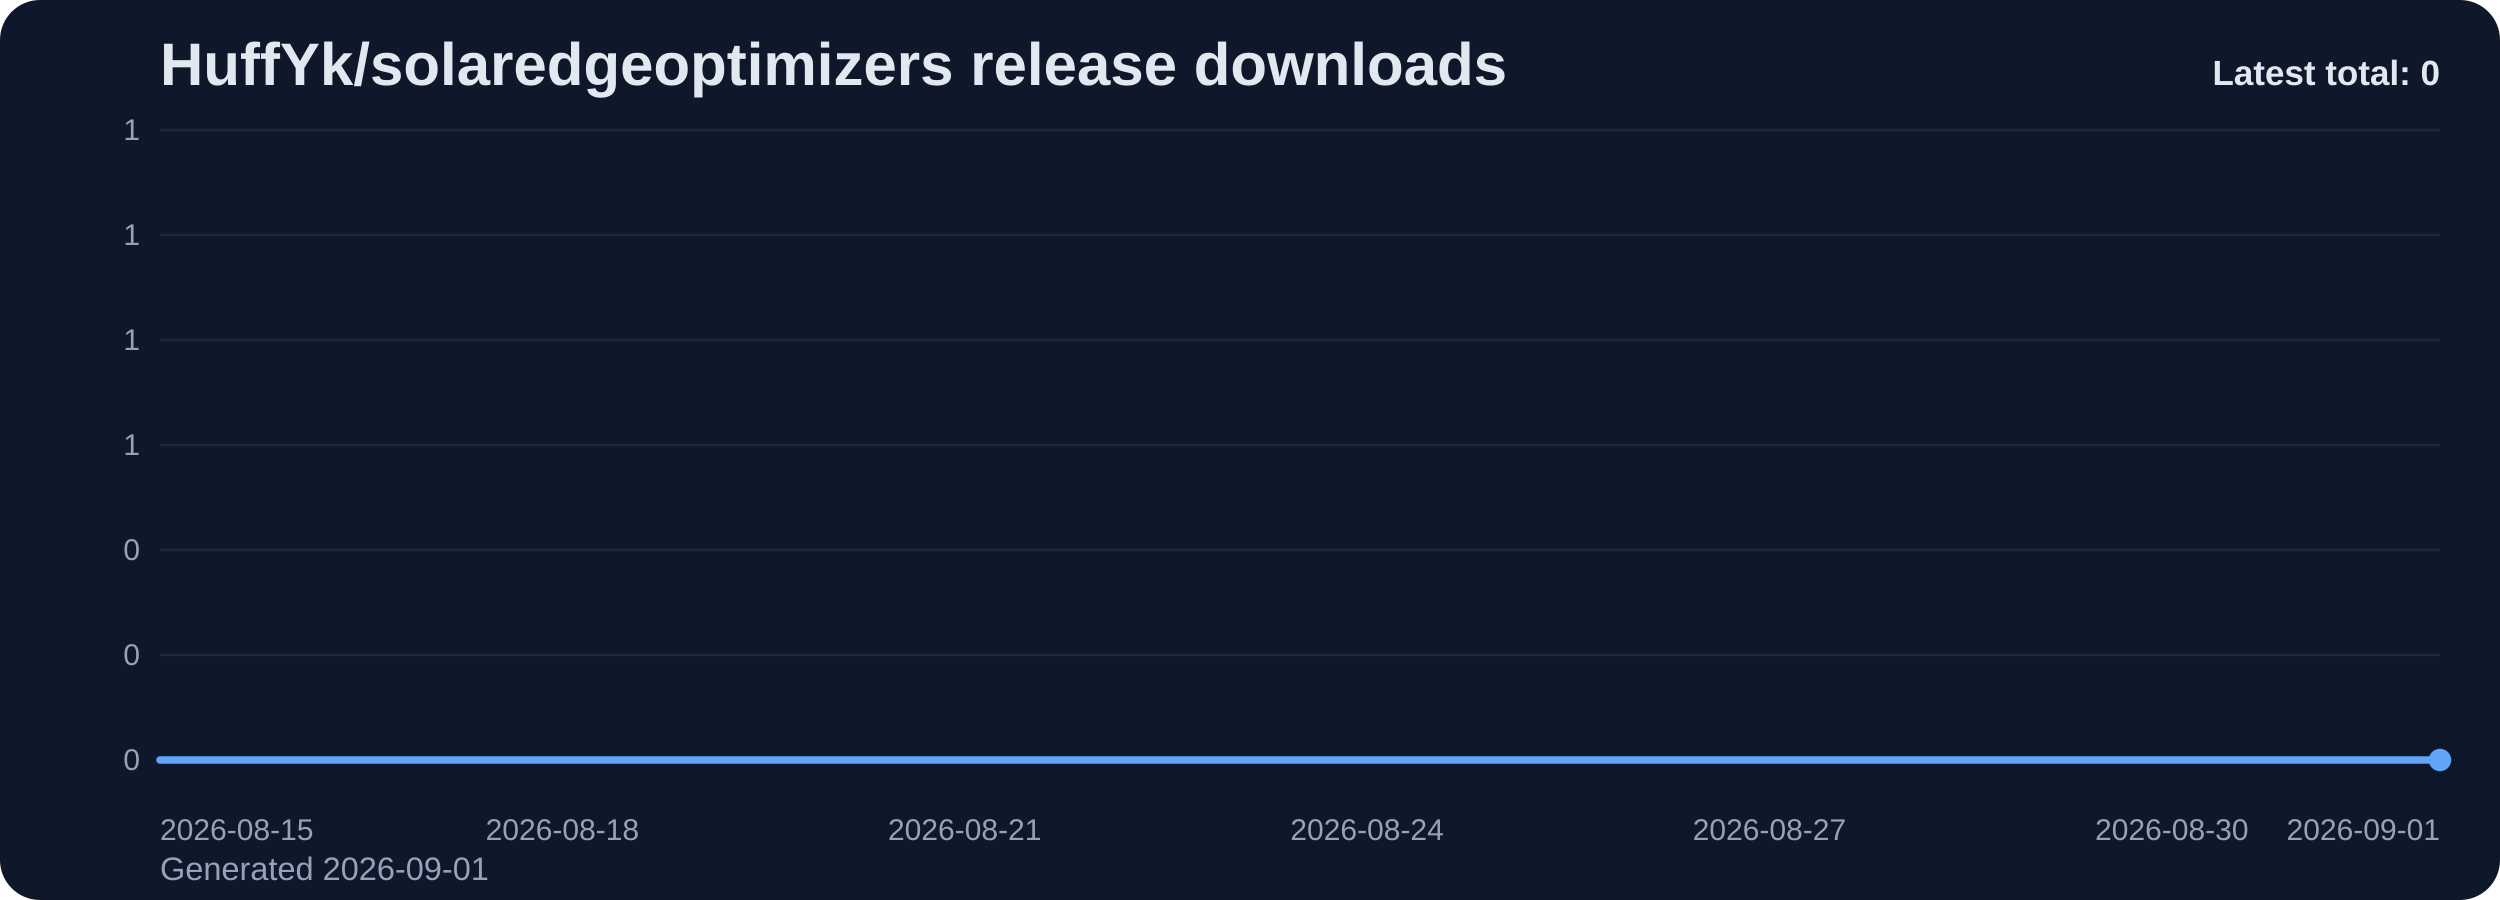
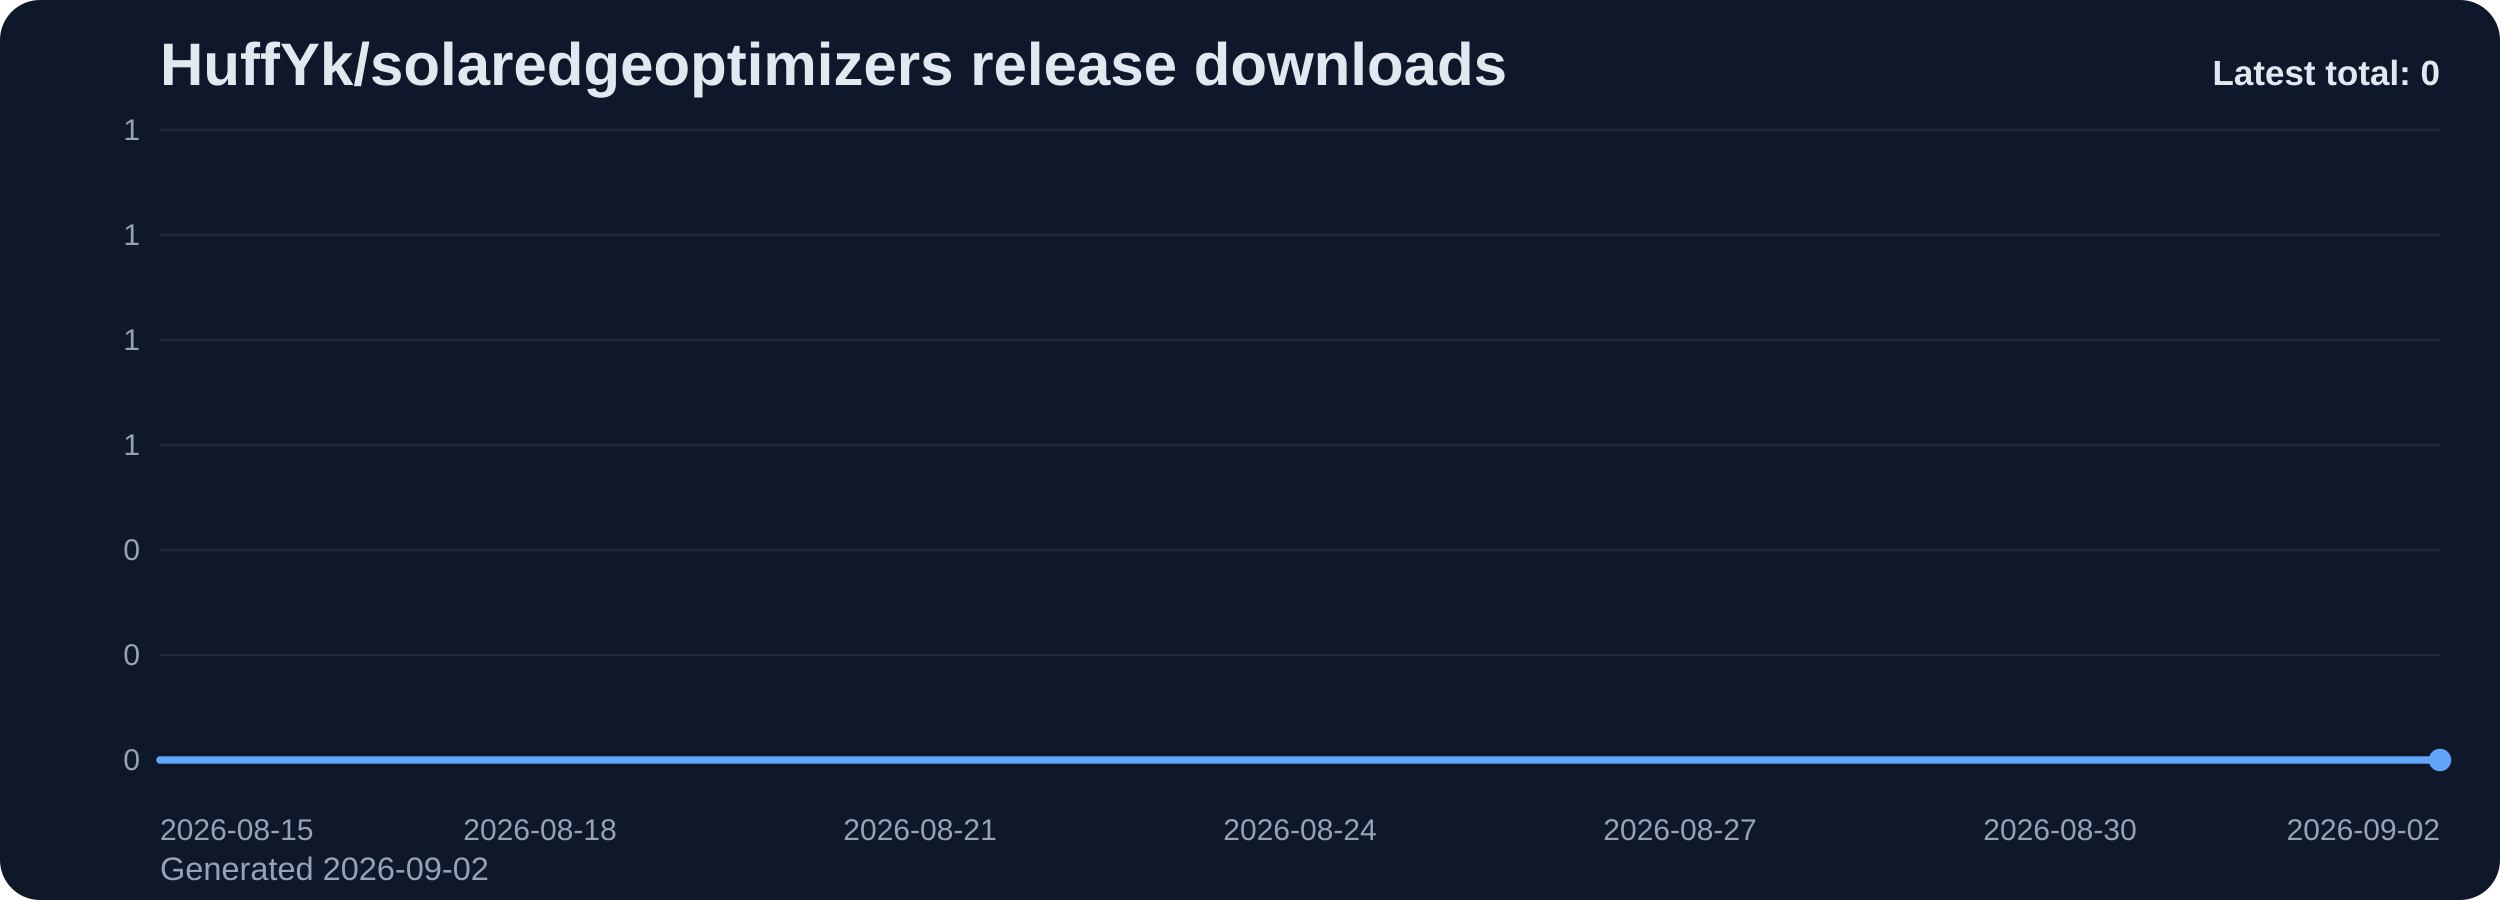
<svg xmlns="http://www.w3.org/2000/svg" viewBox="0 0 1000 360" role="img" aria-label="HuffYk/solaredgeoptimizers release downloads chart">
  <defs>
    <linearGradient id="fill-total-trend-slate" x1="0" y1="0" x2="0" y2="1">
      <stop offset="0%" stop-color="#60a5fa" stop-opacity="0.32" />
      <stop offset="100%" stop-color="#60a5fa" stop-opacity="0.05" />
    </linearGradient>
    <style>
      .bg { fill: #0f172a; }
      .title { font: 700 24px Arial, sans-serif; fill: #e2e8f0; }
      .sub { font: 400 13px Arial, sans-serif; fill: #94a3b8; }
      .grid { stroke: #1e293b; stroke-width: 1; }
      .axis { font: 400 12px Arial, sans-serif; fill: #94a3b8; }
      .line { fill: none; stroke: #60a5fa; stroke-width: 3; stroke-linecap: round; stroke-linejoin: round; }
      .dot { fill: #60a5fa; }
      .value { font: 600 11px Arial, sans-serif; fill: #cbd5e1; }
      .latest { font: 700 14px Arial, sans-serif; fill: #e2e8f0; }
    </style>
  </defs>
  <rect class="bg" x="0" y="0" width="1000" height="360" rx="16" />
  <text class="title" x="64" y="34">HuffYk/solaredgeoptimizers release downloads</text>
-   <text class="sub" x="64" y="352">Generated 2026-09-01</text>
+   <text class="sub" x="64" y="352">Generated 2026-09-02</text>
  <line x1="64" y1="52.00" x2="976" y2="52.00" class="grid" />
  <text x="56" y="56.00" text-anchor="end" class="axis">1</text>
  <line x1="64" y1="94.00" x2="976" y2="94.00" class="grid" />
  <text x="56" y="98.00" text-anchor="end" class="axis">1</text>
  <line x1="64" y1="136.00" x2="976" y2="136.00" class="grid" />
  <text x="56" y="140.00" text-anchor="end" class="axis">1</text>
  <line x1="64" y1="178.00" x2="976" y2="178.00" class="grid" />
  <text x="56" y="182.00" text-anchor="end" class="axis">1</text>
  <line x1="64" y1="220.00" x2="976" y2="220.00" class="grid" />
  <text x="56" y="224.00" text-anchor="end" class="axis">0</text>
  <line x1="64" y1="262.00" x2="976" y2="262.00" class="grid" />
  <text x="56" y="266.00" text-anchor="end" class="axis">0</text>
  <line x1="64" y1="304.00" x2="976" y2="304.00" class="grid" />
  <text x="56" y="308.00" text-anchor="end" class="axis">0</text>
-   <path d="M 64.00 304 L 64.00 304.00 L 117.65 304.00 L 171.29 304.00 L 224.94 304.00 L 278.59 304.00 L 332.24 304.00 L 385.88 304.00 L 439.53 304.00 L 493.18 304.00 L 546.82 304.00 L 600.47 304.00 L 654.12 304.00 L 707.76 304.00 L 761.41 304.00 L 815.06 304.00 L 868.71 304.00 L 922.35 304.00 L 976.00 304.00 L 976.00 304 Z" fill="url(#fill-total-trend-slate)" />
-   <polyline class="line" points="64.00,304.00 117.65,304.00 171.29,304.00 224.94,304.00 278.59,304.00 332.24,304.00 385.88,304.00 439.53,304.00 493.18,304.00 546.82,304.00 600.47,304.00 654.12,304.00 707.76,304.00 761.41,304.00 815.06,304.00 868.71,304.00 922.35,304.00 976.00,304.00" />
+   <path d="M 64.00 304 L 64.00 304.00 L 114.67 304.00 L 165.33 304.00 L 216.00 304.00 L 266.67 304.00 L 317.33 304.00 L 368.00 304.00 L 418.67 304.00 L 469.33 304.00 L 520.00 304.00 L 570.67 304.00 L 621.33 304.00 L 672.00 304.00 L 722.67 304.00 L 773.33 304.00 L 824.00 304.00 L 874.67 304.00 L 925.33 304.00 L 976.00 304.00 L 976.00 304 Z" fill="url(#fill-total-trend-slate)" />
+   <polyline class="line" points="64.00,304.00 114.67,304.00 165.33,304.00 216.00,304.00 266.67,304.00 317.33,304.00 368.00,304.00 418.67,304.00 469.33,304.00 520.00,304.00 570.67,304.00 621.33,304.00 672.00,304.00 722.67,304.00 773.33,304.00 824.00,304.00 874.67,304.00 925.33,304.00 976.00,304.00" />
  <circle class="dot" cx="976.00" cy="304.00" r="4.5" />
  <text class="axis" x="64.00" y="336" text-anchor="start">2026-08-15</text>
-   <text class="axis" x="224.94" y="336" text-anchor="middle">2026-08-18</text>
-   <text class="axis" x="385.88" y="336" text-anchor="middle">2026-08-21</text>
-   <text class="axis" x="546.82" y="336" text-anchor="middle">2026-08-24</text>
-   <text class="axis" x="707.76" y="336" text-anchor="middle">2026-08-27</text>
-   <text class="axis" x="868.71" y="336" text-anchor="middle">2026-08-30</text>
-   <text class="axis" x="976.00" y="336" text-anchor="end">2026-09-01</text>
+   <text class="axis" x="216.00" y="336" text-anchor="middle">2026-08-18</text>
+   <text class="axis" x="368.00" y="336" text-anchor="middle">2026-08-21</text>
+   <text class="axis" x="520.00" y="336" text-anchor="middle">2026-08-24</text>
+   <text class="axis" x="672.00" y="336" text-anchor="middle">2026-08-27</text>
+   <text class="axis" x="824.00" y="336" text-anchor="middle">2026-08-30</text>
+   <text class="axis" x="976.00" y="336" text-anchor="end">2026-09-02</text>
  <text class="latest" x="976" y="34" text-anchor="end">Latest total: 0</text>
</svg>
